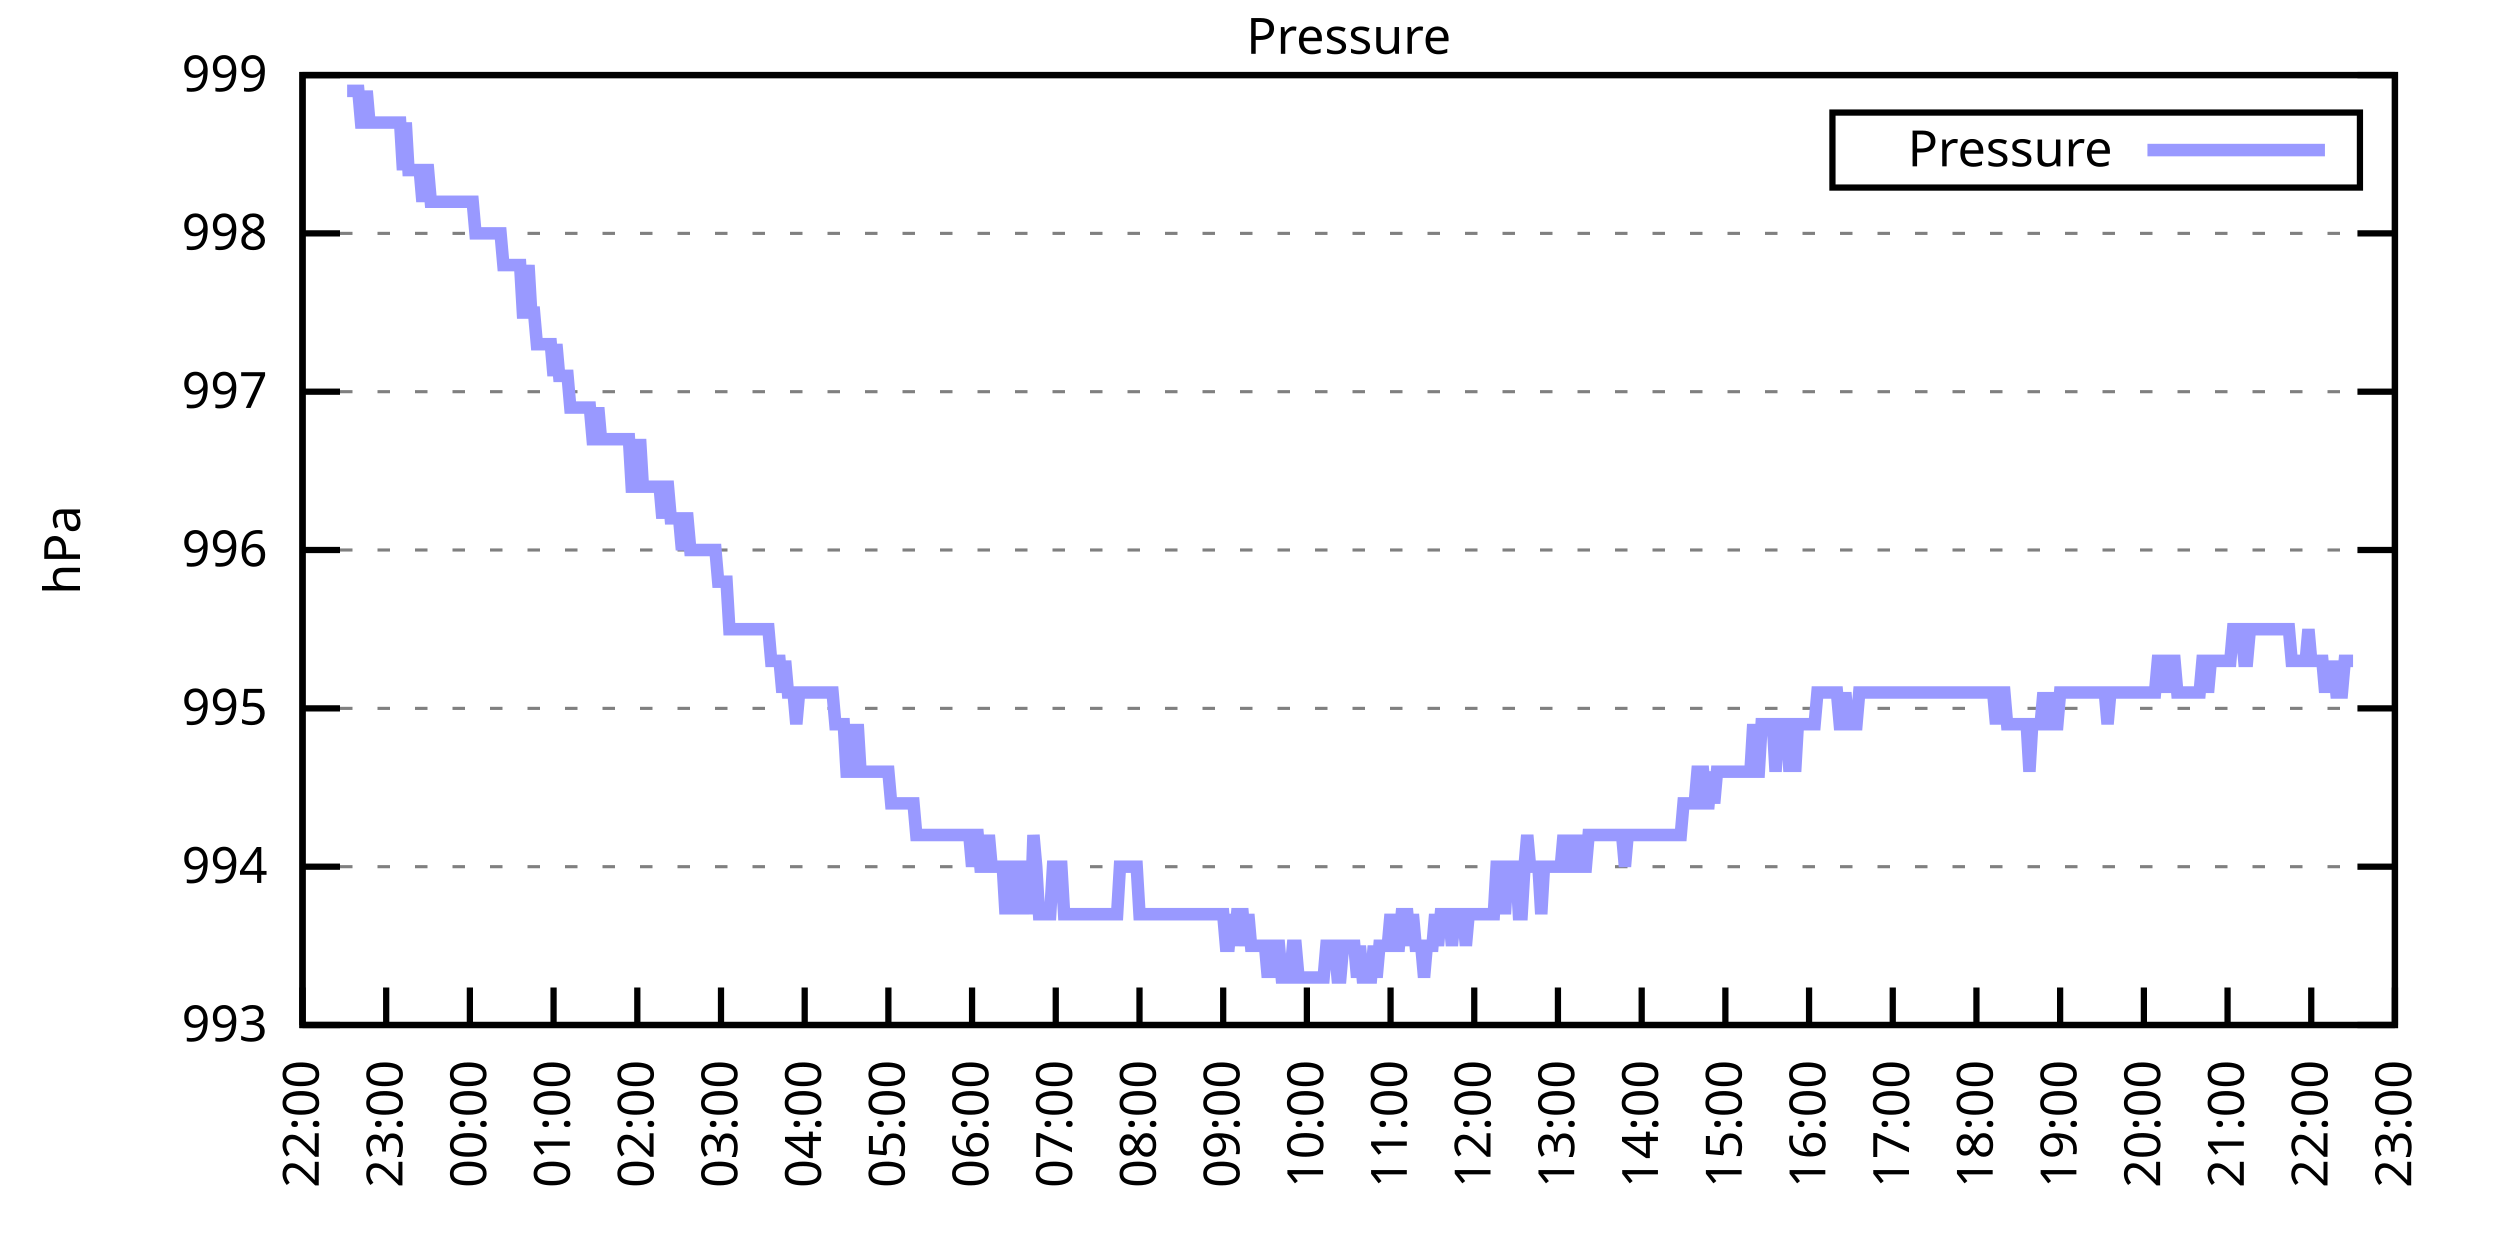
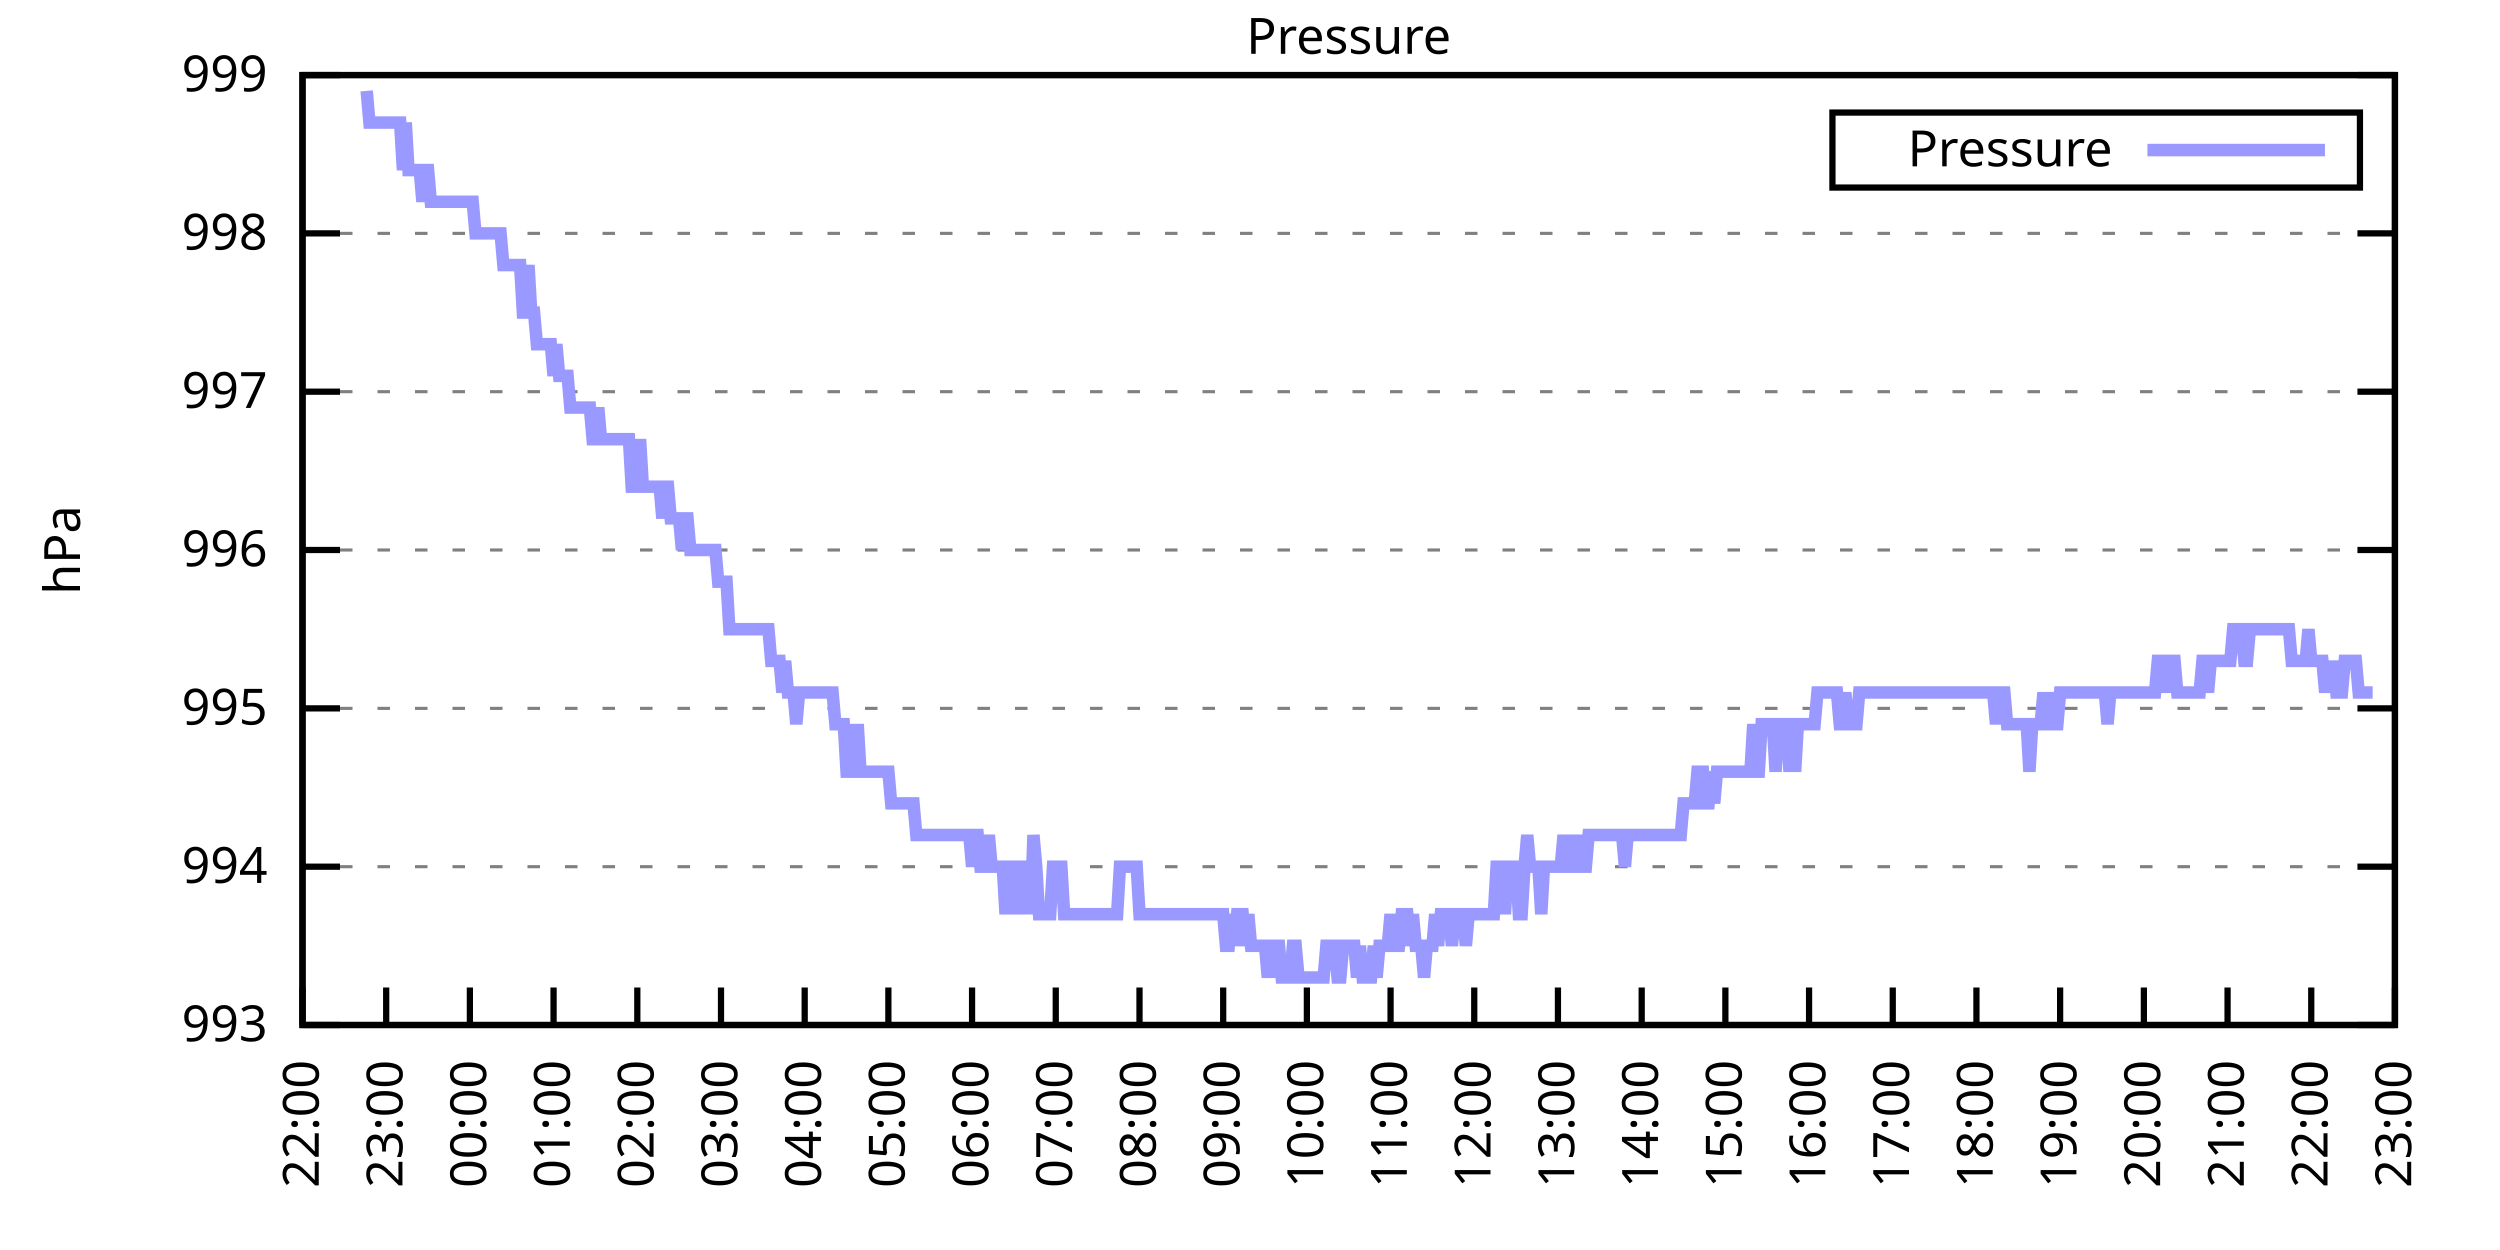
<svg xmlns="http://www.w3.org/2000/svg" xmlns:xlink="http://www.w3.org/1999/xlink" width="400" height="200" viewBox="0 0 400 200">
  <g id="gnuplot_canvas">
    <rect x="0" y="0" width="400" height="200" fill="none" />
    <defs>
      <circle id="gpDot" r="0.5" stroke-width="0.5" stroke="currentColor" />
      <path id="gpPt0" stroke-width="0.333" stroke="currentColor" d="M-1,0 h2 M0,-1 v2" />
      <path id="gpPt1" stroke-width="0.333" stroke="currentColor" d="M-1,-1 L1,1 M1,-1 L-1,1" />
      <path id="gpPt2" stroke-width="0.333" stroke="currentColor" d="M-1,0 L1,0 M0,-1 L0,1 M-1,-1 L1,1 M-1,1 L1,-1" />
      <rect id="gpPt3" stroke-width="0.333" stroke="currentColor" x="-1" y="-1" width="2" height="2" />
      <rect id="gpPt4" stroke-width="0.333" stroke="currentColor" fill="currentColor" x="-1" y="-1" width="2" height="2" />
      <circle id="gpPt5" stroke-width="0.333" stroke="currentColor" cx="0" cy="0" r="1" />
      <use xlink:href="#gpPt5" id="gpPt6" fill="currentColor" stroke="none" />
      <path id="gpPt7" stroke-width="0.333" stroke="currentColor" d="M0,-1.33 L-1.33,0.67 L1.33,0.67 z" />
      <use xlink:href="#gpPt7" id="gpPt8" fill="currentColor" stroke="none" />
      <use xlink:href="#gpPt7" id="gpPt9" stroke="currentColor" transform="rotate(180)" />
      <use xlink:href="#gpPt9" id="gpPt10" fill="currentColor" stroke="none" />
      <use xlink:href="#gpPt3" id="gpPt11" stroke="currentColor" transform="rotate(45)" />
      <use xlink:href="#gpPt11" id="gpPt12" fill="currentColor" stroke="none" />
      <path id="gpPt13" stroke-width="0.333" stroke="currentColor" d="M0,1.330 L1.265,0.411 L0.782,-1.067 L-0.782,-1.076 L-1.265,0.411 z" />
      <use xlink:href="#gpPt13" id="gpPt14" fill="currentColor" stroke="none" />
      <filter id="textbox" filterUnits="objectBoundingBox" x="0" y="0" height="1" width="1">
        <feFlood flood-color="white" flood-opacity="1" result="bgnd" />
        <feComposite in="SourceGraphic" in2="bgnd" operator="atop" />
      </filter>
      <filter id="greybox" filterUnits="objectBoundingBox" x="0" y="0" height="1" width="1">
        <feFlood flood-color="lightgrey" flood-opacity="1" result="grey" />
        <feComposite in="SourceGraphic" in2="grey" operator="atop" />
      </filter>
    </defs>
    <g fill="none" color="white" stroke="currentColor" stroke-width="1.00" stroke-linecap="butt" stroke-linejoin="miter">
</g>
    <g fill="none" color="black" stroke="currentColor" stroke-width="1.00" stroke-linecap="butt" stroke-linejoin="miter">
      <g stroke="none" shape-rendering="crispEdges">
        <polygon fill="rgb(255, 255, 255)" points="48.40,164.00 383.18,164.00 383.18,12.02 48.40,12.02 " />
      </g>
    </g>
    <g fill="none" color="black" stroke="currentColor" stroke-width="1.00" stroke-linecap="butt" stroke-linejoin="miter">
</g>
    <g fill="none" color="black" stroke="black" stroke-width="0.50" stroke-linecap="butt" stroke-linejoin="miter">
</g>
    <g fill="none" color="gray" stroke="currentColor" stroke-width="0.50" stroke-linecap="butt" stroke-linejoin="miter">
      <path stroke="gray" stroke-dasharray="2,4" class="gridline" d="M48.40,164.00 L383.19,164.00  " />
    </g>
    <g fill="none" color="gray" stroke="gray" stroke-width="1.00" stroke-linecap="butt" stroke-linejoin="miter">
</g>
    <g fill="none" color="black" stroke="currentColor" stroke-width="1.00" stroke-linecap="butt" stroke-linejoin="miter">
      <path stroke="black" d="M48.40,164.00 L54.40,164.00 M383.19,164.00 L377.19,164.00  " />
      <g transform="translate(42.80,166.60)" stroke="none" fill="black" font-family="Sans" font-size="8.00" text-anchor="end">
        <text>
          <tspan font-family="Sans"> 993</tspan>
        </text>
      </g>
    </g>
    <g fill="none" color="black" stroke="currentColor" stroke-width="1.00" stroke-linecap="butt" stroke-linejoin="miter">
</g>
    <g fill="none" color="black" stroke="black" stroke-width="0.50" stroke-linecap="butt" stroke-linejoin="miter">
</g>
    <g fill="none" color="gray" stroke="currentColor" stroke-width="0.50" stroke-linecap="butt" stroke-linejoin="miter">
      <path stroke="gray" stroke-dasharray="2,4" class="gridline" d="M48.40,138.67 L383.19,138.67  " />
    </g>
    <g fill="none" color="gray" stroke="gray" stroke-width="1.00" stroke-linecap="butt" stroke-linejoin="miter">
</g>
    <g fill="none" color="black" stroke="currentColor" stroke-width="1.00" stroke-linecap="butt" stroke-linejoin="miter">
      <path stroke="black" d="M48.40,138.67 L54.40,138.67 M383.19,138.67 L377.19,138.67  " />
      <g transform="translate(42.80,141.27)" stroke="none" fill="black" font-family="Sans" font-size="8.00" text-anchor="end">
        <text>
          <tspan font-family="Sans"> 994</tspan>
        </text>
      </g>
    </g>
    <g fill="none" color="black" stroke="currentColor" stroke-width="1.00" stroke-linecap="butt" stroke-linejoin="miter">
</g>
    <g fill="none" color="black" stroke="black" stroke-width="0.50" stroke-linecap="butt" stroke-linejoin="miter">
</g>
    <g fill="none" color="gray" stroke="currentColor" stroke-width="0.50" stroke-linecap="butt" stroke-linejoin="miter">
      <path stroke="gray" stroke-dasharray="2,4" class="gridline" d="M48.40,113.34 L383.19,113.34  " />
    </g>
    <g fill="none" color="gray" stroke="gray" stroke-width="1.00" stroke-linecap="butt" stroke-linejoin="miter">
</g>
    <g fill="none" color="black" stroke="currentColor" stroke-width="1.00" stroke-linecap="butt" stroke-linejoin="miter">
      <path stroke="black" d="M48.40,113.34 L54.40,113.34 M383.19,113.34 L377.19,113.34  " />
      <g transform="translate(42.80,115.94)" stroke="none" fill="black" font-family="Sans" font-size="8.00" text-anchor="end">
        <text>
          <tspan font-family="Sans"> 995</tspan>
        </text>
      </g>
    </g>
    <g fill="none" color="black" stroke="currentColor" stroke-width="1.00" stroke-linecap="butt" stroke-linejoin="miter">
</g>
    <g fill="none" color="black" stroke="black" stroke-width="0.50" stroke-linecap="butt" stroke-linejoin="miter">
</g>
    <g fill="none" color="gray" stroke="currentColor" stroke-width="0.50" stroke-linecap="butt" stroke-linejoin="miter">
      <path stroke="gray" stroke-dasharray="2,4" class="gridline" d="M48.40,88.00 L383.19,88.00  " />
    </g>
    <g fill="none" color="gray" stroke="gray" stroke-width="1.00" stroke-linecap="butt" stroke-linejoin="miter">
</g>
    <g fill="none" color="black" stroke="currentColor" stroke-width="1.00" stroke-linecap="butt" stroke-linejoin="miter">
      <path stroke="black" d="M48.40,88.00 L54.40,88.00 M383.19,88.00 L377.19,88.00  " />
      <g transform="translate(42.80,90.60)" stroke="none" fill="black" font-family="Sans" font-size="8.00" text-anchor="end">
        <text>
          <tspan font-family="Sans"> 996</tspan>
        </text>
      </g>
    </g>
    <g fill="none" color="black" stroke="currentColor" stroke-width="1.00" stroke-linecap="butt" stroke-linejoin="miter">
</g>
    <g fill="none" color="black" stroke="black" stroke-width="0.50" stroke-linecap="butt" stroke-linejoin="miter">
</g>
    <g fill="none" color="gray" stroke="currentColor" stroke-width="0.50" stroke-linecap="butt" stroke-linejoin="miter">
      <path stroke="gray" stroke-dasharray="2,4" class="gridline" d="M48.40,62.67 L383.19,62.67  " />
    </g>
    <g fill="none" color="gray" stroke="gray" stroke-width="1.00" stroke-linecap="butt" stroke-linejoin="miter">
</g>
    <g fill="none" color="black" stroke="currentColor" stroke-width="1.00" stroke-linecap="butt" stroke-linejoin="miter">
      <path stroke="black" d="M48.40,62.67 L54.40,62.67 M383.19,62.67 L377.19,62.67  " />
      <g transform="translate(42.80,65.27)" stroke="none" fill="black" font-family="Sans" font-size="8.00" text-anchor="end">
        <text>
          <tspan font-family="Sans"> 997</tspan>
        </text>
      </g>
    </g>
    <g fill="none" color="black" stroke="currentColor" stroke-width="1.00" stroke-linecap="butt" stroke-linejoin="miter">
</g>
    <g fill="none" color="black" stroke="black" stroke-width="0.50" stroke-linecap="butt" stroke-linejoin="miter">
</g>
    <g fill="none" color="gray" stroke="currentColor" stroke-width="0.50" stroke-linecap="butt" stroke-linejoin="miter">
      <path stroke="gray" stroke-dasharray="2,4" class="gridline" d="M48.40,37.34 L383.19,37.34  " />
    </g>
    <g fill="none" color="gray" stroke="gray" stroke-width="1.00" stroke-linecap="butt" stroke-linejoin="miter">
</g>
    <g fill="none" color="black" stroke="currentColor" stroke-width="1.00" stroke-linecap="butt" stroke-linejoin="miter">
      <path stroke="black" d="M48.40,37.34 L54.40,37.34 M383.19,37.34 L377.19,37.34  " />
      <g transform="translate(42.80,39.94)" stroke="none" fill="black" font-family="Sans" font-size="8.00" text-anchor="end">
        <text>
          <tspan font-family="Sans"> 998</tspan>
        </text>
      </g>
    </g>
    <g fill="none" color="black" stroke="currentColor" stroke-width="1.00" stroke-linecap="butt" stroke-linejoin="miter">
</g>
    <g fill="none" color="black" stroke="black" stroke-width="0.50" stroke-linecap="butt" stroke-linejoin="miter">
</g>
    <g fill="none" color="gray" stroke="currentColor" stroke-width="0.50" stroke-linecap="butt" stroke-linejoin="miter">
      <path stroke="gray" stroke-dasharray="2,4" class="gridline" d="M48.40,12.01 L383.19,12.01  " />
    </g>
    <g fill="none" color="gray" stroke="gray" stroke-width="1.00" stroke-linecap="butt" stroke-linejoin="miter">
</g>
    <g fill="none" color="black" stroke="currentColor" stroke-width="1.00" stroke-linecap="butt" stroke-linejoin="miter">
      <path stroke="black" d="M48.40,12.01 L54.40,12.01 M383.19,12.01 L377.19,12.01  " />
      <g transform="translate(42.80,14.61)" stroke="none" fill="black" font-family="Sans" font-size="8.00" text-anchor="end">
        <text>
          <tspan font-family="Sans"> 999</tspan>
        </text>
      </g>
    </g>
    <g fill="none" color="black" stroke="currentColor" stroke-width="1.00" stroke-linecap="butt" stroke-linejoin="miter">
      <path stroke="black" d="M48.40,164.00 L48.40,158.00  " />
      <g transform="translate(51.00,169.60) rotate(270.00)" stroke="none" fill="black" font-family="Sans" font-size="8.00" text-anchor="end">
        <text>
          <tspan font-family="Sans">22:00</tspan>
        </text>
      </g>
    </g>
    <g fill="none" color="black" stroke="currentColor" stroke-width="1.00" stroke-linecap="butt" stroke-linejoin="miter">
      <path stroke="black" d="M61.79,164.00 L61.79,158.00  " />
      <g transform="translate(64.39,169.60) rotate(270.00)" stroke="none" fill="black" font-family="Sans" font-size="8.00" text-anchor="end">
        <text>
          <tspan font-family="Sans">23:00</tspan>
        </text>
      </g>
    </g>
    <g fill="none" color="black" stroke="currentColor" stroke-width="1.00" stroke-linecap="butt" stroke-linejoin="miter">
      <path stroke="black" d="M75.18,164.00 L75.18,158.00  " />
      <g transform="translate(77.78,169.60) rotate(270.00)" stroke="none" fill="black" font-family="Sans" font-size="8.00" text-anchor="end">
        <text>
          <tspan font-family="Sans">00:00</tspan>
        </text>
      </g>
    </g>
    <g fill="none" color="black" stroke="currentColor" stroke-width="1.00" stroke-linecap="butt" stroke-linejoin="miter">
      <path stroke="black" d="M88.57,164.00 L88.57,158.00  " />
      <g transform="translate(91.17,169.60) rotate(270.00)" stroke="none" fill="black" font-family="Sans" font-size="8.00" text-anchor="end">
        <text>
          <tspan font-family="Sans">01:00</tspan>
        </text>
      </g>
    </g>
    <g fill="none" color="black" stroke="currentColor" stroke-width="1.00" stroke-linecap="butt" stroke-linejoin="miter">
      <path stroke="black" d="M101.97,164.00 L101.97,158.00  " />
      <g transform="translate(104.57,169.60) rotate(270.00)" stroke="none" fill="black" font-family="Sans" font-size="8.00" text-anchor="end">
        <text>
          <tspan font-family="Sans">02:00</tspan>
        </text>
      </g>
    </g>
    <g fill="none" color="black" stroke="currentColor" stroke-width="1.00" stroke-linecap="butt" stroke-linejoin="miter">
      <path stroke="black" d="M115.36,164.00 L115.36,158.00  " />
      <g transform="translate(117.96,169.60) rotate(270.00)" stroke="none" fill="black" font-family="Sans" font-size="8.00" text-anchor="end">
        <text>
          <tspan font-family="Sans">03:00</tspan>
        </text>
      </g>
    </g>
    <g fill="none" color="black" stroke="currentColor" stroke-width="1.00" stroke-linecap="butt" stroke-linejoin="miter">
      <path stroke="black" d="M128.75,164.00 L128.75,158.00  " />
      <g transform="translate(131.35,169.60) rotate(270.00)" stroke="none" fill="black" font-family="Sans" font-size="8.00" text-anchor="end">
        <text>
          <tspan font-family="Sans">04:00</tspan>
        </text>
      </g>
    </g>
    <g fill="none" color="black" stroke="currentColor" stroke-width="1.00" stroke-linecap="butt" stroke-linejoin="miter">
      <path stroke="black" d="M142.14,164.00 L142.14,158.00  " />
      <g transform="translate(144.74,169.60) rotate(270.00)" stroke="none" fill="black" font-family="Sans" font-size="8.00" text-anchor="end">
        <text>
          <tspan font-family="Sans">05:00</tspan>
        </text>
      </g>
    </g>
    <g fill="none" color="black" stroke="currentColor" stroke-width="1.00" stroke-linecap="butt" stroke-linejoin="miter">
      <path stroke="black" d="M155.53,164.00 L155.53,158.00  " />
      <g transform="translate(158.13,169.60) rotate(270.00)" stroke="none" fill="black" font-family="Sans" font-size="8.00" text-anchor="end">
        <text>
          <tspan font-family="Sans">06:00</tspan>
        </text>
      </g>
    </g>
    <g fill="none" color="black" stroke="currentColor" stroke-width="1.00" stroke-linecap="butt" stroke-linejoin="miter">
      <path stroke="black" d="M168.92,164.00 L168.92,158.00  " />
      <g transform="translate(171.52,169.60) rotate(270.00)" stroke="none" fill="black" font-family="Sans" font-size="8.00" text-anchor="end">
        <text>
          <tspan font-family="Sans">07:00</tspan>
        </text>
      </g>
    </g>
    <g fill="none" color="black" stroke="currentColor" stroke-width="1.00" stroke-linecap="butt" stroke-linejoin="miter">
      <path stroke="black" d="M182.32,164.00 L182.32,158.00  " />
      <g transform="translate(184.92,169.60) rotate(270.00)" stroke="none" fill="black" font-family="Sans" font-size="8.00" text-anchor="end">
        <text>
          <tspan font-family="Sans">08:00</tspan>
        </text>
      </g>
    </g>
    <g fill="none" color="black" stroke="currentColor" stroke-width="1.00" stroke-linecap="butt" stroke-linejoin="miter">
      <path stroke="black" d="M195.71,164.00 L195.71,158.00  " />
      <g transform="translate(198.31,169.60) rotate(270.00)" stroke="none" fill="black" font-family="Sans" font-size="8.00" text-anchor="end">
        <text>
          <tspan font-family="Sans">09:00</tspan>
        </text>
      </g>
    </g>
    <g fill="none" color="black" stroke="currentColor" stroke-width="1.00" stroke-linecap="butt" stroke-linejoin="miter">
      <path stroke="black" d="M209.10,164.00 L209.10,158.00  " />
      <g transform="translate(211.70,169.60) rotate(270.00)" stroke="none" fill="black" font-family="Sans" font-size="8.00" text-anchor="end">
        <text>
          <tspan font-family="Sans">10:00</tspan>
        </text>
      </g>
    </g>
    <g fill="none" color="black" stroke="currentColor" stroke-width="1.00" stroke-linecap="butt" stroke-linejoin="miter">
      <path stroke="black" d="M222.49,164.00 L222.49,158.00  " />
      <g transform="translate(225.09,169.60) rotate(270.00)" stroke="none" fill="black" font-family="Sans" font-size="8.00" text-anchor="end">
        <text>
          <tspan font-family="Sans">11:00</tspan>
        </text>
      </g>
    </g>
    <g fill="none" color="black" stroke="currentColor" stroke-width="1.00" stroke-linecap="butt" stroke-linejoin="miter">
      <path stroke="black" d="M235.88,164.00 L235.88,158.00  " />
      <g transform="translate(238.48,169.60) rotate(270.00)" stroke="none" fill="black" font-family="Sans" font-size="8.00" text-anchor="end">
        <text>
          <tspan font-family="Sans">12:00</tspan>
        </text>
      </g>
    </g>
    <g fill="none" color="black" stroke="currentColor" stroke-width="1.00" stroke-linecap="butt" stroke-linejoin="miter">
      <path stroke="black" d="M249.27,164.00 L249.27,158.00  " />
      <g transform="translate(251.87,169.60) rotate(270.00)" stroke="none" fill="black" font-family="Sans" font-size="8.00" text-anchor="end">
        <text>
          <tspan font-family="Sans">13:00</tspan>
        </text>
      </g>
    </g>
    <g fill="none" color="black" stroke="currentColor" stroke-width="1.00" stroke-linecap="butt" stroke-linejoin="miter">
      <path stroke="black" d="M262.67,164.00 L262.67,158.00  " />
      <g transform="translate(265.27,169.60) rotate(270.00)" stroke="none" fill="black" font-family="Sans" font-size="8.00" text-anchor="end">
        <text>
          <tspan font-family="Sans">14:00</tspan>
        </text>
      </g>
    </g>
    <g fill="none" color="black" stroke="currentColor" stroke-width="1.00" stroke-linecap="butt" stroke-linejoin="miter">
      <path stroke="black" d="M276.06,164.00 L276.06,158.00  " />
      <g transform="translate(278.66,169.60) rotate(270.00)" stroke="none" fill="black" font-family="Sans" font-size="8.00" text-anchor="end">
        <text>
          <tspan font-family="Sans">15:00</tspan>
        </text>
      </g>
    </g>
    <g fill="none" color="black" stroke="currentColor" stroke-width="1.00" stroke-linecap="butt" stroke-linejoin="miter">
      <path stroke="black" d="M289.45,164.00 L289.45,158.00  " />
      <g transform="translate(292.05,169.60) rotate(270.00)" stroke="none" fill="black" font-family="Sans" font-size="8.00" text-anchor="end">
        <text>
          <tspan font-family="Sans">16:00</tspan>
        </text>
      </g>
    </g>
    <g fill="none" color="black" stroke="currentColor" stroke-width="1.00" stroke-linecap="butt" stroke-linejoin="miter">
      <path stroke="black" d="M302.84,164.00 L302.84,158.00  " />
      <g transform="translate(305.44,169.60) rotate(270.00)" stroke="none" fill="black" font-family="Sans" font-size="8.00" text-anchor="end">
        <text>
          <tspan font-family="Sans">17:00</tspan>
        </text>
      </g>
    </g>
    <g fill="none" color="black" stroke="currentColor" stroke-width="1.00" stroke-linecap="butt" stroke-linejoin="miter">
      <path stroke="black" d="M316.23,164.00 L316.23,158.00  " />
      <g transform="translate(318.83,169.60) rotate(270.00)" stroke="none" fill="black" font-family="Sans" font-size="8.00" text-anchor="end">
        <text>
          <tspan font-family="Sans">18:00</tspan>
        </text>
      </g>
    </g>
    <g fill="none" color="black" stroke="currentColor" stroke-width="1.00" stroke-linecap="butt" stroke-linejoin="miter">
      <path stroke="black" d="M329.62,164.00 L329.62,158.00  " />
      <g transform="translate(332.22,169.60) rotate(270.00)" stroke="none" fill="black" font-family="Sans" font-size="8.00" text-anchor="end">
        <text>
          <tspan font-family="Sans">19:00</tspan>
        </text>
      </g>
    </g>
    <g fill="none" color="black" stroke="currentColor" stroke-width="1.00" stroke-linecap="butt" stroke-linejoin="miter">
      <path stroke="black" d="M343.02,164.00 L343.02,158.00  " />
      <g transform="translate(345.62,169.60) rotate(270.00)" stroke="none" fill="black" font-family="Sans" font-size="8.00" text-anchor="end">
        <text>
          <tspan font-family="Sans">20:00</tspan>
        </text>
      </g>
    </g>
    <g fill="none" color="black" stroke="currentColor" stroke-width="1.00" stroke-linecap="butt" stroke-linejoin="miter">
      <path stroke="black" d="M356.41,164.00 L356.41,158.00  " />
      <g transform="translate(359.01,169.60) rotate(270.00)" stroke="none" fill="black" font-family="Sans" font-size="8.00" text-anchor="end">
        <text>
          <tspan font-family="Sans">21:00</tspan>
        </text>
      </g>
    </g>
    <g fill="none" color="black" stroke="currentColor" stroke-width="1.00" stroke-linecap="butt" stroke-linejoin="miter">
      <path stroke="black" d="M369.80,164.00 L369.80,158.00  " />
      <g transform="translate(372.40,169.60) rotate(270.00)" stroke="none" fill="black" font-family="Sans" font-size="8.00" text-anchor="end">
        <text>
          <tspan font-family="Sans">22:00</tspan>
        </text>
      </g>
    </g>
    <g fill="none" color="black" stroke="currentColor" stroke-width="1.00" stroke-linecap="butt" stroke-linejoin="miter">
      <path stroke="black" d="M383.19,164.00 L383.19,158.00  " />
      <g transform="translate(385.79,169.60) rotate(270.00)" stroke="none" fill="black" font-family="Sans" font-size="8.00" text-anchor="end">
        <text>
          <tspan font-family="Sans">23:00</tspan>
        </text>
      </g>
    </g>
    <g fill="none" color="black" stroke="currentColor" stroke-width="1.00" stroke-linecap="butt" stroke-linejoin="miter">
</g>
    <g fill="none" color="black" stroke="currentColor" stroke-width="1.00" stroke-linecap="butt" stroke-linejoin="miter">
      <path stroke="black" d="M48.40,12.01 L48.40,164.00 L383.19,164.00 L383.19,12.01 L48.40,12.01 Z  " />
    </g>
    <g fill="none" color="black" stroke="currentColor" stroke-width="1.00" stroke-linecap="butt" stroke-linejoin="miter">
</g>
    <g fill="none" color="black" stroke="currentColor" stroke-width="1.00" stroke-linecap="butt" stroke-linejoin="miter">
      <path stroke="black" d="M293.19,30.01 L293.19,18.01 L377.59,18.01 L377.59,30.01 L293.19,30.01 Z  " />
    </g>
    <g id="Pressure_plot_1">
      <g fill="none" color="white" stroke="black" stroke-width="2.00" stroke-linecap="butt" stroke-linejoin="miter">
</g>
      <g fill="none" color="black" stroke="currentColor" stroke-width="2.00" stroke-linecap="butt" stroke-linejoin="miter">
        <g transform="translate(337.99,26.61)" stroke="none" fill="black" font-family="Sans" font-size="8.00" text-anchor="end">
          <text>
            <tspan font-family="Sans">Pressure</tspan>
          </text>
        </g>
      </g>
      <g fill="none" color="black" stroke="currentColor" stroke-width="2.00" stroke-linecap="butt" stroke-linejoin="miter">
-         <path stroke="rgb(153, 153, 255)" d="M343.59,24.01 L371.99,24.01 M55.54,14.54 L55.99,14.54 L56.43,14.54 L56.88,14.54 L57.33,14.54 L57.77,19.61   L58.22,19.61 L58.67,14.54 L59.11,19.61 L59.56,19.61 L60.01,19.61 L60.45,19.61 L60.90,19.61 L61.35,19.61   L61.79,19.61 L62.24,19.61 L62.68,19.61 L63.13,19.61 L63.58,19.61 L64.02,19.61 L64.47,27.21 L64.92,19.61   L65.36,27.21 L65.81,27.21 L66.26,27.21 L66.70,27.21 L67.15,27.21 L67.59,32.28 L68.04,27.21 L68.49,27.21   L68.93,32.28 L69.38,32.28 L69.83,32.28 L70.27,32.28 L70.72,32.28 L71.17,32.28 L71.61,32.28 L72.06,32.28   L72.50,32.28 L72.95,32.28 L73.40,32.28 L73.84,32.28 L74.29,32.28 L74.74,32.28 L75.18,32.28 L75.63,32.28   L76.08,37.34 L76.52,37.34 L76.97,37.34 L77.42,37.34 L77.86,37.34 L78.31,37.34 L78.75,37.34 L79.20,37.34   L79.65,37.34 L80.09,37.34 L80.54,42.41 L80.99,42.41 L81.43,42.41 L81.88,42.41 L82.33,42.41 L82.77,42.41   L83.22,42.41 L83.66,50.01 L84.11,50.01 L84.56,42.41 L85.00,50.01 L85.45,50.01 L85.90,55.07 L86.34,55.07   L86.79,55.07 L87.24,55.07 L87.68,55.07 L88.13,55.07 L88.57,60.14 L89.02,55.07 L89.47,60.14 L89.91,60.14   L90.36,60.14 L90.81,60.14 L91.25,65.21 L91.70,65.21 L92.15,65.21 L92.59,65.21 L93.04,65.21 L93.49,65.21   L93.93,65.21 L94.38,65.21 L94.82,70.27 L95.27,70.27 L95.72,65.21 L96.16,70.27 L96.61,70.27 L97.06,70.27   L97.50,70.27 L97.95,70.27 L98.40,70.27 L98.84,70.27 L99.29,70.27 L99.73,70.27 L100.18,70.27 L100.63,70.27   L101.07,77.87 L101.52,77.87 L101.97,77.87 L102.41,70.27 L102.86,77.87 L103.31,77.87 L103.75,77.87 L104.20,77.87   L104.64,77.87 L105.09,77.87 L105.54,77.87 L105.98,82.94 L106.43,77.87 L106.88,77.87 L107.32,82.94 L107.77,82.94   L108.22,82.94 L108.66,82.94 L109.11,88.00 L109.55,82.94 L110.00,82.94 L110.45,88.00 L110.89,88.00 L111.34,88.00   L111.79,88.00 L112.23,88.00 L112.68,88.00 L113.13,88.00 L113.57,88.00 L114.02,88.00 L114.47,88.00 L114.91,93.07   L115.36,93.07 L115.80,93.07 L116.25,93.07 L116.70,100.67 L117.14,100.67 L117.59,100.67 L118.04,100.67 L118.48,100.67   L118.93,100.67 L119.38,100.67 L119.82,100.67 L120.27,100.67 L120.71,100.67 L121.16,100.67 L121.61,100.67 L122.05,100.67   L122.50,100.67 L122.95,100.67 L123.39,105.74 L123.84,105.74 L124.29,105.74 L124.73,105.74 L125.18,110.80 L125.62,105.74   L126.07,110.80 L126.52,110.80 L126.96,110.80 L127.41,115.87 L127.86,110.80 L128.30,110.80 L128.75,110.80 L129.20,110.80   L129.64,110.80 L130.09,110.80 L130.54,110.80 L130.98,110.80 L131.43,110.80 L131.87,110.80 L132.32,110.80 L132.77,110.80   L133.21,110.80 L133.66,115.87 L134.11,115.87 L134.55,115.87 L135.00,115.87 L135.45,123.47 L135.89,123.47 L136.34,115.87   L136.78,123.47 L137.23,115.87 L137.68,123.47 L138.12,123.47 L138.57,123.47 L139.02,123.47 L139.46,123.47 L139.91,123.47   L140.36,123.47 L140.80,123.47 L141.25,123.47 L141.69,123.47 L142.14,123.47 L142.59,128.54 L143.03,128.54 L143.48,128.54   L143.93,128.54 L144.37,128.54 L144.82,128.54 L145.27,128.54 L145.71,128.54 L146.16,128.54 L146.61,133.60 L147.05,133.60   L147.50,133.60 L147.94,133.60 L148.39,133.60 L148.84,133.60 L149.28,133.60 L149.73,133.60 L150.18,133.60 L150.62,133.60   L151.07,133.60 L151.52,133.60 L151.96,133.60 L152.41,133.60 L152.85,133.60 L153.30,133.60 L153.75,133.60 L154.19,133.60   L154.64,133.60 L155.09,133.60 L155.53,138.67 L155.98,133.60 L156.43,133.60 L156.87,138.67 L157.32,138.67 L157.76,138.67   L158.21,133.60 L158.66,138.67 L159.10,138.67 L159.55,138.67 L160.00,138.67 L160.44,138.67 L160.89,146.27 L161.34,138.67   L161.78,146.27 L162.23,138.67 L162.67,138.67 L163.12,146.27 L163.57,138.67 L164.01,138.67 L164.46,138.67 L164.91,146.27   L165.35,133.60 L165.80,138.67 L166.25,146.27 L166.69,146.27 L167.14,146.27 L167.59,146.27 L168.03,146.27 L168.48,138.67   L168.92,138.67 L169.37,138.67 L169.82,138.67 L170.26,146.27 L170.71,146.27 L171.16,146.27 L171.60,146.27 L172.05,146.27   L172.50,146.27 L172.94,146.27 L173.39,146.27 L173.83,146.27 L174.28,146.27 L174.73,146.27 L175.17,146.27 L175.62,146.27   L176.07,146.27 L176.51,146.27 L176.96,146.27 L177.41,146.27 L177.85,146.27 L178.30,146.27 L178.74,146.27 L179.19,138.67   L179.64,138.67 L180.08,138.67 L180.53,138.67 L180.98,138.67 L181.42,138.67 L181.87,138.67 L182.32,146.27 L182.76,146.27   L183.21,146.27 L183.66,146.27 L184.10,146.27 L184.55,146.27 L184.99,146.27 L185.44,146.27 L185.89,146.27 L186.33,146.27   L186.78,146.27 L187.23,146.27 L187.67,146.27 L188.12,146.27 L188.57,146.27 L189.01,146.27 L189.46,146.27 L189.90,146.27   L190.35,146.27 L190.80,146.27 L191.24,146.27 L191.69,146.27 L192.14,146.27 L192.58,146.27 L193.03,146.27 L193.48,146.27   L193.92,146.27 L194.37,146.27 L194.81,146.27 L195.26,146.27 L195.71,146.27 L196.15,151.33 L196.60,151.33 L197.05,146.27   L197.49,151.33 L197.94,146.27 L198.39,146.27 L198.83,146.27 L199.28,151.33 L199.73,146.27 L200.17,151.33 L200.62,151.33   L201.06,151.33 L201.51,151.33 L201.96,151.33 L202.40,151.33 L202.85,156.40 L203.30,151.33 L203.74,156.40 L204.19,151.33   L204.64,151.33 L205.08,156.40 L205.53,156.40 L205.97,156.40 L206.42,156.40 L206.87,151.33 L207.31,151.33 L207.76,156.40   L208.21,156.40 L208.65,156.40 L209.10,156.40 L209.55,156.40 L209.99,156.40 L210.44,156.40 L210.88,156.40 L211.33,156.40   L211.78,156.40 L212.22,151.33 L212.67,151.33 L213.12,151.33 L213.56,151.33 L214.01,156.40 L214.46,156.40 L214.90,151.33   L215.35,151.33 L215.80,151.33 L216.24,151.33 L216.69,151.33 L217.13,156.40 L217.58,151.33 L218.03,156.40 L218.47,156.40   L218.92,156.40 L219.37,156.40 L219.81,151.33 L220.26,156.40 L220.71,151.33 L221.15,151.33 L221.60,151.33 L222.04,151.33   L222.49,146.27 L222.94,151.33 L223.38,151.33 L223.83,151.33 L224.28,146.27 L224.72,146.27 L225.17,146.27 L225.62,151.33   L226.06,146.27 L226.51,151.33 L226.95,151.33 L227.40,151.33 L227.85,156.40 L228.29,151.33 L228.74,151.33 L229.19,151.33   L229.63,146.27 L230.08,151.33 L230.53,146.27 L230.97,146.27 L231.42,146.27 L231.86,146.27 L232.31,151.33 L232.76,146.27   L233.20,146.27 L233.65,146.27 L234.10,146.27 L234.54,151.33 L234.99,146.27 L235.44,146.27 L235.88,146.27 L236.33,146.27   L236.78,146.27 L237.22,146.27 L237.67,146.27 L238.11,146.27 L238.56,146.27 L239.01,146.27 L239.45,138.67 L239.90,138.67   L240.35,138.67 L240.79,146.27 L241.24,138.67 L241.69,138.67 L242.13,138.67 L242.58,138.67 L243.02,146.27 L243.47,146.27   L243.92,138.67 L244.36,133.60 L244.81,138.67 L245.26,138.67 L245.70,138.67 L246.15,138.67 L246.60,146.27 L247.04,138.67   L247.49,138.67 L247.93,138.67 L248.38,138.67 L248.83,138.67 L249.27,138.67 L249.72,138.67 L250.17,133.60 L250.61,138.67   L251.06,133.60 L251.51,138.67 L251.95,138.67 L252.40,138.67 L252.85,133.60 L253.29,138.67 L253.74,138.67 L254.18,133.60   L254.63,133.60 L255.08,133.60 L255.52,133.60 L255.97,133.60 L256.42,133.60 L256.86,133.60 L257.31,133.60 L257.76,133.60   L258.20,133.60 L258.65,133.60 L259.09,133.60 L259.54,133.60 L259.99,138.67 L260.43,133.60 L260.88,133.60 L261.33,133.60   L261.77,133.60 L262.22,133.60 L262.67,133.60 L263.11,133.60 L263.56,133.60 L264.00,133.60 L264.45,133.60 L264.90,133.60   L265.34,133.60 L265.79,133.60 L266.24,133.60 L266.68,133.60 L267.13,133.60 L267.58,133.60 L268.02,133.60 L268.47,133.60   L268.92,133.60 L269.36,128.54 L269.81,128.54 L270.25,128.54 L270.70,128.54 L271.15,128.54 L271.59,123.47 L272.04,123.47   L272.49,123.47 L272.93,128.54 L273.38,128.54 L273.83,123.47 L274.27,128.54 L274.72,123.47 L275.16,123.47 L275.61,123.47   L276.06,123.47 L276.50,123.47 L276.95,123.47 L277.40,123.47 L277.84,123.47 L278.29,123.47 L278.74,123.47 L279.18,123.47   L279.63,123.47 L280.07,123.47 L280.52,115.87 L280.97,123.47 L281.41,123.47 L281.86,115.87 L282.31,115.87 L282.75,115.87   L283.20,115.87 L283.65,115.87 L284.09,123.47 L284.54,115.87 L284.98,115.87 L285.43,115.87 L285.88,115.87 L286.32,123.47   L286.77,115.87 L287.22,123.47 L287.66,115.87 L288.11,115.87 L288.56,115.87 L289.00,115.87 L289.45,115.87 L289.90,115.87   L290.34,115.87 L290.79,110.80 L291.23,110.80 L291.68,110.80 L292.13,110.80 L292.57,110.80 L293.02,110.80 L293.47,110.80   L293.91,110.80 L294.36,115.87 L294.81,115.87 L295.25,110.80 L295.70,115.87 L296.14,115.87 L296.59,115.87 L297.04,115.87   L297.48,110.80 L297.93,110.80 L298.38,110.80 L298.82,110.80 L299.27,110.80 L299.72,110.80 L300.16,110.80 L300.61,110.80   L301.05,110.80 L301.50,110.80 L301.95,110.80 L302.39,110.80 L302.84,110.80 L303.29,110.80 L303.73,110.80 L304.18,110.80   L304.63,110.80 L305.07,110.80 L305.52,110.80 L305.97,110.80 L306.41,110.80 L306.86,110.80 L307.30,110.80 L307.75,110.80   L308.20,110.80 L308.64,110.80 L309.09,110.80 L309.54,110.80 L309.98,110.80 L310.43,110.80 L310.88,110.80 L311.32,110.80   L311.77,110.80 L312.21,110.80 L312.66,110.80 L313.11,110.80 L313.55,110.80 L314.00,110.80 L314.45,110.80 L314.89,110.80   L315.34,110.80 L315.79,110.80 L316.23,110.80 L316.68,110.80 L317.12,110.80 L317.57,110.80 L318.02,110.80 L318.46,110.80   L318.91,110.80 L319.36,115.87 L319.80,110.80 L320.25,110.80 L320.70,110.80 L321.14,115.87 L321.59,115.87 L322.04,115.87   L322.48,115.87 L322.93,115.87 L323.37,115.87 L323.82,115.87 L324.27,115.87 L324.71,123.47 L325.16,115.87 L325.61,115.87   L326.05,115.87 L326.50,115.87 L326.95,110.80 L327.39,115.87 L327.84,110.80 L328.28,115.87 L328.73,115.87 L329.18,115.87   L329.62,110.80 L330.07,110.80 L330.52,110.80 L330.96,110.80 L331.41,110.80 L331.86,110.80 L332.30,110.80 L332.75,110.80   L333.19,110.80 L333.64,110.80 L334.09,110.80 L334.53,110.80 L334.98,110.80 L335.43,110.80 L335.87,110.80 L336.32,110.80   L336.77,110.80 L337.21,115.87 L337.66,110.80 L338.10,110.80 L338.55,110.80 L339.00,110.80 L339.44,110.80 L339.89,110.80   L340.34,110.80 L340.78,110.80 L341.23,110.80 L341.68,110.80 L342.12,110.80 L342.57,110.80 L343.02,110.80 L343.46,110.80   L343.91,110.80 L344.35,110.80 L344.80,110.80 L345.25,105.74 L345.69,105.74 L346.14,105.74 L346.59,110.80 L347.03,105.74   L347.48,105.74 L347.93,105.74 L348.37,110.80 L348.82,110.80 L349.26,110.80 L349.71,110.80 L350.16,110.80 L350.60,110.80   L351.05,110.80 L351.50,110.80 L351.94,110.80 L352.39,105.74 L352.84,105.74 L353.28,110.80 L353.73,105.74 L354.17,105.74   L354.62,105.74 L355.07,105.74 L355.51,105.74 L355.96,105.74 L356.41,105.74 L356.85,105.74 L357.30,100.67 L357.75,100.67   L358.19,100.67 L358.64,100.67 L359.09,105.74 L359.53,105.74 L359.98,100.67 L360.42,100.67 L360.87,100.67 L361.32,100.67   L361.76,100.67 L362.21,100.67 L362.66,100.67 L363.10,100.67 L363.55,100.67 L364.00,100.67 L364.44,100.67 L364.89,100.67   L365.33,100.67 L365.78,100.67 L366.23,100.67 L366.67,105.74 L367.12,105.74 L367.57,105.74 L368.01,105.74 L368.46,105.74   L368.91,105.74 L369.35,100.67 L369.80,105.74 L370.24,105.74 L370.69,105.74 L371.14,105.74 L371.58,105.74 L372.03,110.80   L372.48,105.74 L372.92,110.80 L373.37,105.74 L373.82,110.80 L374.26,110.80 L374.71,110.80 L375.16,105.74 L375.60,105.74   L376.05,105.74 L376.49,105.74  " />
+         <path stroke="rgb(153, 153, 255)" d="M343.59,24.01 L371.99,24.01 M58.67,14.54 L59.11,19.61 L59.56,19.61 L60.01,19.61 L60.45,19.61 L60.90,19.61   L61.35,19.61 L61.79,19.61 L62.24,19.61 L62.68,19.61 L63.13,19.61 L63.58,19.61 L64.02,19.61 L64.47,27.21   L64.92,19.61 L65.36,27.21 L65.81,27.21 L66.26,27.21 L66.70,27.21 L67.15,27.21 L67.59,32.28 L68.04,27.21   L68.49,27.21 L68.93,32.28 L69.38,32.28 L69.83,32.28 L70.27,32.28 L70.72,32.28 L71.17,32.28 L71.61,32.28   L72.06,32.28 L72.50,32.28 L72.95,32.28 L73.40,32.28 L73.84,32.28 L74.29,32.28 L74.74,32.28 L75.18,32.28   L75.63,32.28 L76.08,37.34 L76.52,37.34 L76.97,37.34 L77.42,37.34 L77.86,37.34 L78.31,37.34 L78.75,37.34   L79.20,37.34 L79.65,37.34 L80.09,37.34 L80.54,42.41 L80.99,42.41 L81.43,42.41 L81.88,42.41 L82.33,42.41   L82.77,42.41 L83.22,42.41 L83.66,50.01 L84.11,50.01 L84.56,42.41 L85.00,50.01 L85.45,50.01 L85.90,55.07   L86.34,55.07 L86.79,55.07 L87.24,55.07 L87.68,55.07 L88.13,55.07 L88.57,60.14 L89.02,55.07 L89.47,60.14   L89.91,60.14 L90.36,60.14 L90.81,60.14 L91.25,65.21 L91.70,65.21 L92.15,65.21 L92.59,65.21 L93.04,65.21   L93.49,65.21 L93.93,65.21 L94.38,65.21 L94.82,70.27 L95.27,70.27 L95.72,65.21 L96.16,70.27 L96.61,70.27   L97.06,70.27 L97.50,70.27 L97.95,70.27 L98.40,70.27 L98.84,70.27 L99.29,70.27 L99.73,70.27 L100.18,70.27   L100.63,70.27 L101.07,77.87 L101.52,77.87 L101.97,77.87 L102.41,70.27 L102.86,77.87 L103.31,77.87 L103.75,77.87   L104.20,77.87 L104.64,77.87 L105.09,77.87 L105.54,77.87 L105.98,82.94 L106.43,77.87 L106.88,77.87 L107.32,82.94   L107.77,82.94 L108.22,82.94 L108.66,82.94 L109.11,88.00 L109.55,82.94 L110.00,82.94 L110.45,88.00 L110.89,88.00   L111.34,88.00 L111.79,88.00 L112.23,88.00 L112.68,88.00 L113.13,88.00 L113.57,88.00 L114.02,88.00 L114.47,88.00   L114.91,93.07 L115.36,93.07 L115.80,93.07 L116.25,93.07 L116.70,100.67 L117.14,100.67 L117.59,100.67 L118.04,100.67   L118.48,100.67 L118.93,100.67 L119.38,100.67 L119.82,100.67 L120.27,100.67 L120.71,100.67 L121.16,100.67 L121.61,100.67   L122.05,100.67 L122.50,100.67 L122.95,100.67 L123.39,105.74 L123.84,105.74 L124.29,105.74 L124.73,105.74 L125.18,110.80   L125.62,105.74 L126.07,110.80 L126.52,110.80 L126.96,110.80 L127.41,115.87 L127.86,110.80 L128.30,110.80 L128.75,110.80   L129.20,110.80 L129.64,110.80 L130.09,110.80 L130.54,110.80 L130.98,110.80 L131.43,110.80 L131.87,110.80 L132.32,110.80   L132.77,110.80 L133.21,110.80 L133.66,115.87 L134.11,115.87 L134.55,115.87 L135.00,115.87 L135.45,123.47 L135.89,123.47   L136.34,115.87 L136.78,123.47 L137.23,115.87 L137.68,123.47 L138.12,123.47 L138.57,123.47 L139.02,123.47 L139.46,123.47   L139.91,123.47 L140.36,123.47 L140.80,123.47 L141.25,123.47 L141.69,123.47 L142.14,123.47 L142.59,128.54 L143.03,128.54   L143.48,128.54 L143.93,128.54 L144.37,128.54 L144.82,128.54 L145.27,128.54 L145.71,128.54 L146.16,128.54 L146.61,133.60   L147.05,133.60 L147.50,133.60 L147.94,133.60 L148.39,133.60 L148.84,133.60 L149.28,133.60 L149.73,133.60 L150.18,133.60   L150.62,133.60 L151.07,133.60 L151.52,133.60 L151.96,133.60 L152.41,133.60 L152.85,133.60 L153.30,133.60 L153.75,133.60   L154.19,133.60 L154.64,133.60 L155.09,133.60 L155.53,138.67 L155.98,133.60 L156.43,133.60 L156.87,138.67 L157.32,138.67   L157.76,138.67 L158.21,133.60 L158.66,138.67 L159.10,138.67 L159.55,138.67 L160.00,138.67 L160.44,138.67 L160.89,146.27   L161.34,138.67 L161.78,146.27 L162.23,138.67 L162.67,138.67 L163.12,146.27 L163.57,138.67 L164.01,138.67 L164.46,138.67   L164.91,146.27 L165.35,133.60 L165.80,138.67 L166.25,146.27 L166.69,146.27 L167.14,146.27 L167.59,146.27 L168.03,146.27   L168.48,138.67 L168.92,138.67 L169.37,138.67 L169.82,138.67 L170.26,146.27 L170.71,146.27 L171.16,146.27 L171.60,146.27   L172.05,146.27 L172.50,146.27 L172.94,146.27 L173.39,146.27 L173.83,146.27 L174.28,146.27 L174.73,146.27 L175.17,146.27   L175.62,146.27 L176.07,146.27 L176.51,146.27 L176.96,146.27 L177.41,146.27 L177.85,146.27 L178.30,146.27 L178.74,146.27   L179.19,138.67 L179.64,138.67 L180.08,138.67 L180.53,138.67 L180.98,138.67 L181.42,138.67 L181.87,138.67 L182.32,146.27   L182.76,146.27 L183.21,146.27 L183.66,146.27 L184.10,146.27 L184.55,146.27 L184.99,146.27 L185.44,146.27 L185.89,146.27   L186.33,146.27 L186.78,146.27 L187.23,146.27 L187.67,146.27 L188.12,146.27 L188.57,146.27 L189.01,146.27 L189.46,146.27   L189.90,146.27 L190.35,146.27 L190.80,146.27 L191.24,146.27 L191.69,146.27 L192.14,146.27 L192.58,146.27 L193.03,146.27   L193.48,146.27 L193.92,146.27 L194.37,146.27 L194.81,146.27 L195.26,146.27 L195.71,146.27 L196.15,151.33 L196.60,151.33   L197.05,146.27 L197.49,151.33 L197.94,146.27 L198.39,146.27 L198.83,146.27 L199.28,151.33 L199.73,146.27 L200.17,151.33   L200.62,151.33 L201.06,151.33 L201.51,151.33 L201.96,151.33 L202.40,151.33 L202.85,156.40 L203.30,151.33 L203.74,156.40   L204.19,151.33 L204.64,151.33 L205.08,156.40 L205.53,156.40 L205.97,156.40 L206.42,156.40 L206.87,151.33 L207.31,151.33   L207.76,156.40 L208.21,156.40 L208.65,156.40 L209.10,156.40 L209.55,156.40 L209.99,156.40 L210.44,156.40 L210.88,156.40   L211.33,156.40 L211.78,156.40 L212.22,151.33 L212.67,151.33 L213.12,151.33 L213.56,151.33 L214.01,156.40 L214.46,156.40   L214.90,151.33 L215.35,151.33 L215.80,151.33 L216.24,151.33 L216.69,151.33 L217.13,156.40 L217.58,151.33 L218.03,156.40   L218.47,156.40 L218.92,156.40 L219.37,156.40 L219.81,151.33 L220.26,156.40 L220.71,151.33 L221.15,151.33 L221.60,151.33   L222.04,151.33 L222.49,146.27 L222.94,151.33 L223.38,151.33 L223.83,151.33 L224.28,146.27 L224.72,146.27 L225.17,146.27   L225.62,151.33 L226.06,146.27 L226.51,151.33 L226.95,151.33 L227.40,151.33 L227.85,156.40 L228.29,151.33 L228.74,151.33   L229.19,151.33 L229.63,146.27 L230.08,151.33 L230.53,146.27 L230.97,146.27 L231.42,146.27 L231.86,146.27 L232.31,151.33   L232.76,146.27 L233.20,146.27 L233.65,146.27 L234.10,146.27 L234.54,151.33 L234.99,146.27 L235.44,146.27 L235.88,146.27   L236.33,146.27 L236.78,146.27 L237.22,146.27 L237.67,146.27 L238.11,146.27 L238.56,146.27 L239.01,146.27 L239.45,138.67   L239.90,138.67 L240.35,138.67 L240.79,146.27 L241.24,138.67 L241.69,138.67 L242.13,138.67 L242.58,138.67 L243.02,146.27   L243.47,146.27 L243.92,138.67 L244.36,133.60 L244.81,138.67 L245.26,138.67 L245.70,138.67 L246.15,138.67 L246.60,146.27   L247.04,138.67 L247.49,138.67 L247.93,138.67 L248.38,138.67 L248.83,138.67 L249.27,138.67 L249.72,138.67 L250.17,133.60   L250.61,138.67 L251.06,133.60 L251.51,138.67 L251.95,138.67 L252.40,138.67 L252.85,133.60 L253.29,138.67 L253.74,138.67   L254.18,133.60 L254.63,133.60 L255.08,133.60 L255.52,133.60 L255.97,133.60 L256.42,133.60 L256.86,133.60 L257.31,133.60   L257.76,133.60 L258.20,133.60 L258.65,133.60 L259.09,133.60 L259.54,133.60 L259.99,138.67 L260.43,133.60 L260.88,133.60   L261.33,133.60 L261.77,133.60 L262.22,133.60 L262.67,133.60 L263.11,133.60 L263.56,133.60 L264.00,133.60 L264.45,133.60   L264.90,133.60 L265.34,133.60 L265.79,133.60 L266.24,133.60 L266.68,133.60 L267.13,133.60 L267.58,133.60 L268.02,133.60   L268.47,133.60 L268.92,133.60 L269.36,128.54 L269.81,128.54 L270.25,128.54 L270.70,128.54 L271.15,128.54 L271.59,123.47   L272.04,123.47 L272.49,123.47 L272.93,128.54 L273.38,128.54 L273.83,123.47 L274.27,128.54 L274.72,123.47 L275.16,123.47   L275.61,123.47 L276.06,123.47 L276.50,123.47 L276.95,123.47 L277.40,123.47 L277.84,123.47 L278.29,123.47 L278.74,123.47   L279.18,123.47 L279.63,123.47 L280.07,123.47 L280.52,115.87 L280.97,123.47 L281.41,123.47 L281.86,115.87 L282.31,115.87   L282.75,115.87 L283.20,115.87 L283.65,115.87 L284.09,123.47 L284.54,115.87 L284.98,115.87 L285.43,115.87 L285.88,115.87   L286.32,123.47 L286.77,115.87 L287.22,123.47 L287.66,115.87 L288.11,115.87 L288.56,115.87 L289.00,115.87 L289.45,115.87   L289.90,115.87 L290.34,115.87 L290.79,110.80 L291.23,110.80 L291.68,110.80 L292.13,110.80 L292.57,110.80 L293.02,110.80   L293.47,110.80 L293.91,110.80 L294.36,115.87 L294.81,115.87 L295.25,110.80 L295.70,115.87 L296.14,115.87 L296.59,115.87   L297.04,115.87 L297.48,110.80 L297.93,110.80 L298.38,110.80 L298.82,110.80 L299.27,110.80 L299.72,110.80 L300.16,110.80   L300.61,110.80 L301.05,110.80 L301.50,110.80 L301.95,110.80 L302.39,110.80 L302.84,110.80 L303.29,110.80 L303.73,110.80   L304.18,110.80 L304.63,110.80 L305.07,110.80 L305.52,110.80 L305.97,110.80 L306.41,110.80 L306.86,110.80 L307.30,110.80   L307.75,110.80 L308.20,110.80 L308.64,110.80 L309.09,110.80 L309.54,110.80 L309.98,110.80 L310.43,110.80 L310.88,110.80   L311.32,110.80 L311.77,110.80 L312.21,110.80 L312.66,110.80 L313.11,110.80 L313.55,110.80 L314.00,110.80 L314.45,110.80   L314.89,110.80 L315.34,110.80 L315.79,110.80 L316.23,110.80 L316.68,110.80 L317.12,110.80 L317.57,110.80 L318.02,110.80   L318.46,110.80 L318.91,110.80 L319.36,115.87 L319.80,110.80 L320.25,110.80 L320.70,110.80 L321.14,115.87 L321.59,115.87   L322.04,115.87 L322.48,115.87 L322.93,115.87 L323.37,115.87 L323.82,115.87 L324.27,115.87 L324.71,123.47 L325.16,115.87   L325.61,115.87 L326.05,115.87 L326.50,115.87 L326.95,110.80 L327.39,115.87 L327.84,110.80 L328.28,115.87 L328.73,115.87   L329.18,115.87 L329.62,110.80 L330.07,110.80 L330.52,110.80 L330.96,110.80 L331.41,110.80 L331.86,110.80 L332.30,110.80   L332.75,110.80 L333.19,110.80 L333.64,110.80 L334.09,110.80 L334.53,110.80 L334.98,110.80 L335.43,110.80 L335.87,110.80   L336.32,110.80 L336.77,110.80 L337.21,115.87 L337.66,110.80 L338.10,110.80 L338.55,110.80 L339.00,110.80 L339.44,110.80   L339.89,110.80 L340.34,110.80 L340.78,110.80 L341.23,110.80 L341.68,110.80 L342.12,110.80 L342.57,110.80 L343.02,110.80   L343.46,110.80 L343.91,110.80 L344.35,110.80 L344.80,110.80 L345.25,105.74 L345.69,105.74 L346.14,105.74 L346.59,110.80   L347.03,105.74 L347.48,105.74 L347.93,105.74 L348.37,110.80 L348.82,110.80 L349.26,110.80 L349.71,110.80 L350.16,110.80   L350.60,110.80 L351.05,110.80 L351.50,110.80 L351.94,110.80 L352.39,105.74 L352.84,105.74 L353.28,110.80 L353.73,105.74   L354.17,105.74 L354.62,105.74 L355.07,105.74 L355.51,105.74 L355.96,105.74 L356.41,105.74 L356.85,105.74 L357.30,100.67   L357.75,100.67 L358.19,100.67 L358.64,100.67 L359.09,105.74 L359.53,105.74 L359.98,100.67 L360.42,100.67 L360.87,100.67   L361.32,100.67 L361.76,100.67 L362.21,100.67 L362.66,100.67 L363.10,100.67 L363.55,100.67 L364.00,100.67 L364.44,100.67   L364.89,100.67 L365.33,100.67 L365.78,100.67 L366.23,100.67 L366.67,105.74 L367.12,105.74 L367.57,105.74 L368.01,105.74   L368.46,105.74 L368.91,105.74 L369.35,100.67 L369.80,105.74 L370.24,105.74 L370.69,105.74 L371.14,105.74 L371.58,105.74   L372.03,110.80 L372.48,105.74 L372.92,110.80 L373.37,105.74 L373.82,110.80 L374.26,110.80 L374.71,110.80 L375.16,105.74   L375.60,105.74 L376.05,105.74 L376.49,105.74 L376.94,105.74 L377.39,110.80 L377.83,110.80 L378.28,110.80 L378.73,110.80   L379.17,110.80 L379.62,110.80  " />
      </g>
    </g>
    <g fill="none" color="black" stroke="currentColor" stroke-width="2.00" stroke-linecap="butt" stroke-linejoin="miter">
</g>
    <g fill="none" color="black" stroke="black" stroke-width="1.00" stroke-linecap="butt" stroke-linejoin="miter">
</g>
    <g fill="none" color="black" stroke="currentColor" stroke-width="1.00" stroke-linecap="butt" stroke-linejoin="miter">
      <path stroke="black" d="M48.40,12.01 L48.40,164.00 L383.19,164.00 L383.19,12.01 L48.40,12.01 Z  " />
      <g transform="translate(12.80,88.01) rotate(270.00)" stroke="none" fill="black" font-family="Sans" font-size="8.00" text-anchor="middle">
        <text>
          <tspan font-family="Sans">hPa</tspan>
        </text>
      </g>
    </g>
    <g fill="none" color="black" stroke="currentColor" stroke-width="1.00" stroke-linecap="butt" stroke-linejoin="miter">
</g>
    <g fill="none" color="black" stroke="currentColor" stroke-width="1.00" stroke-linecap="butt" stroke-linejoin="miter">
      <g transform="translate(215.79,8.61)" stroke="none" fill="black" font-family="Sans" font-size="8.00" text-anchor="middle">
        <text>
          <tspan font-family="Sans">Pressure</tspan>
        </text>
      </g>
    </g>
    <g fill="none" color="black" stroke="currentColor" stroke-width="1.00" stroke-linecap="butt" stroke-linejoin="miter">
</g>
  </g>
</svg>
